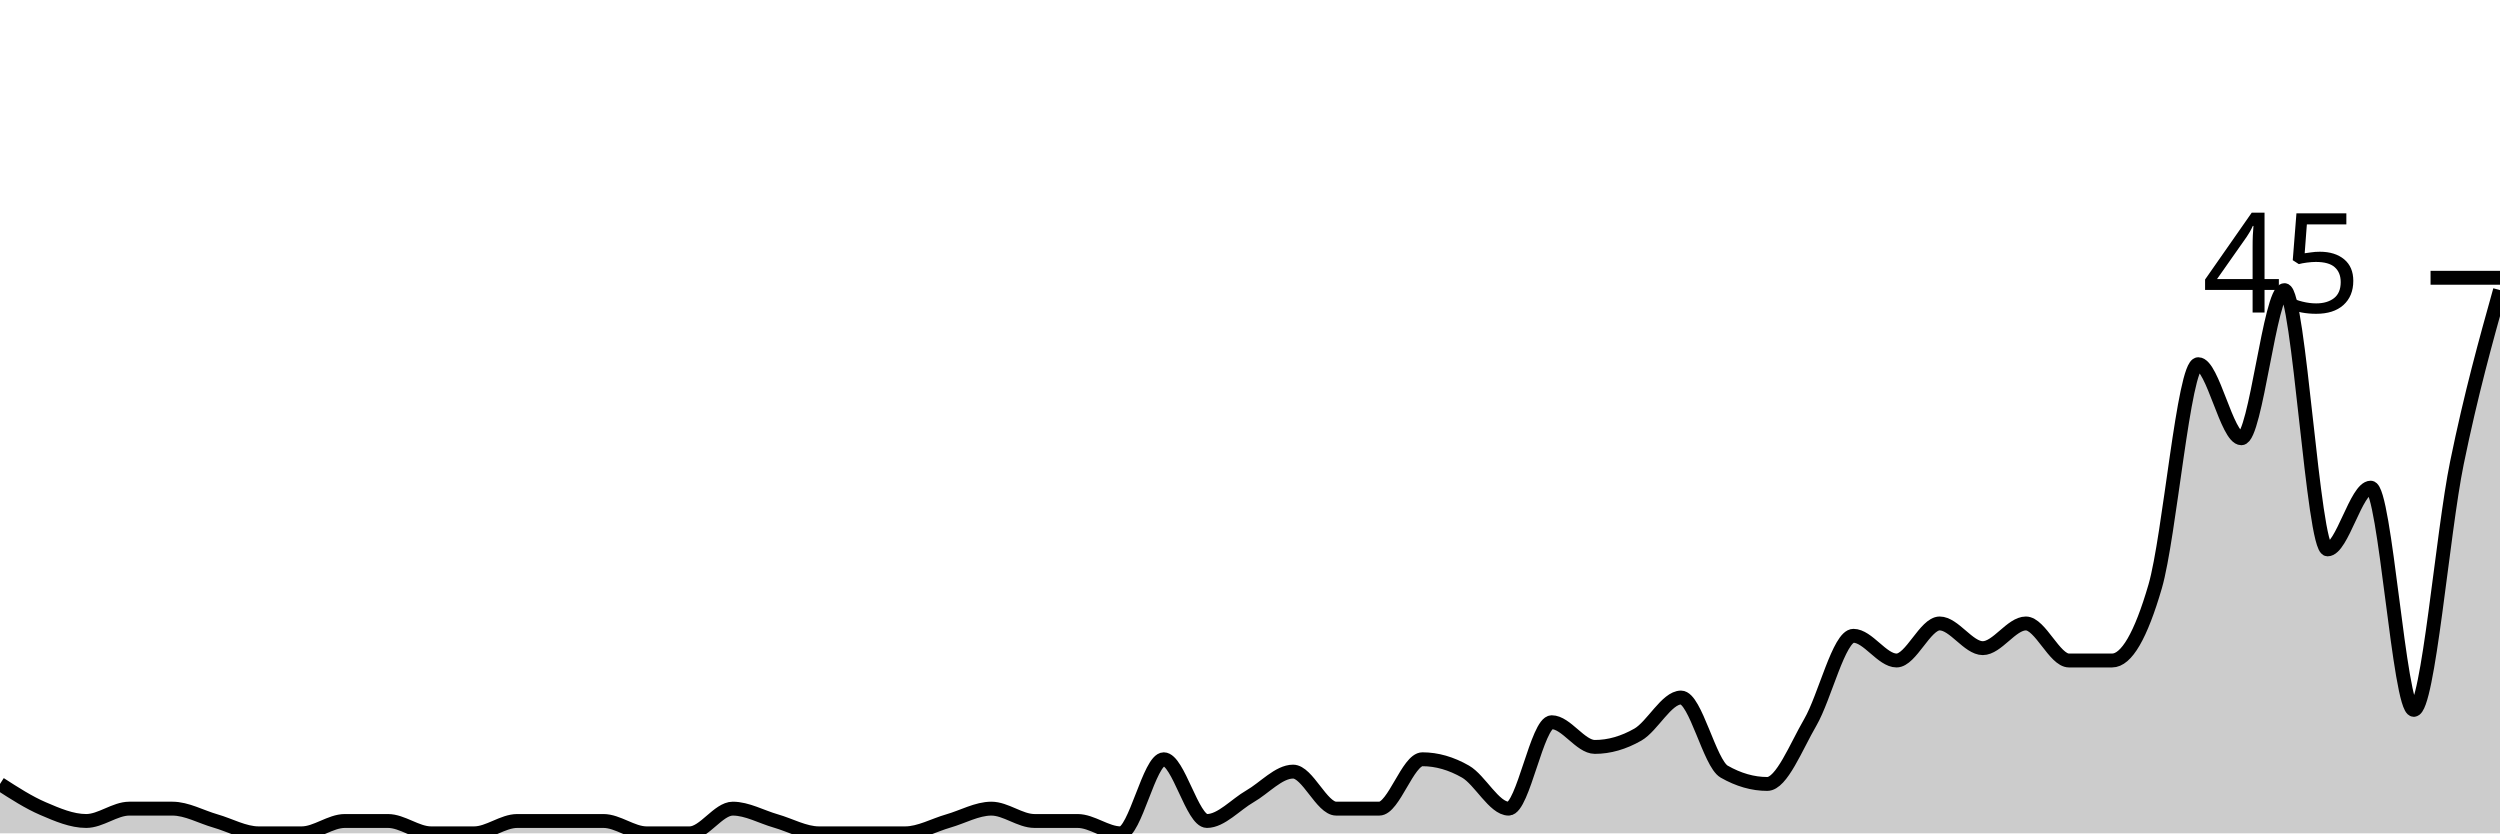
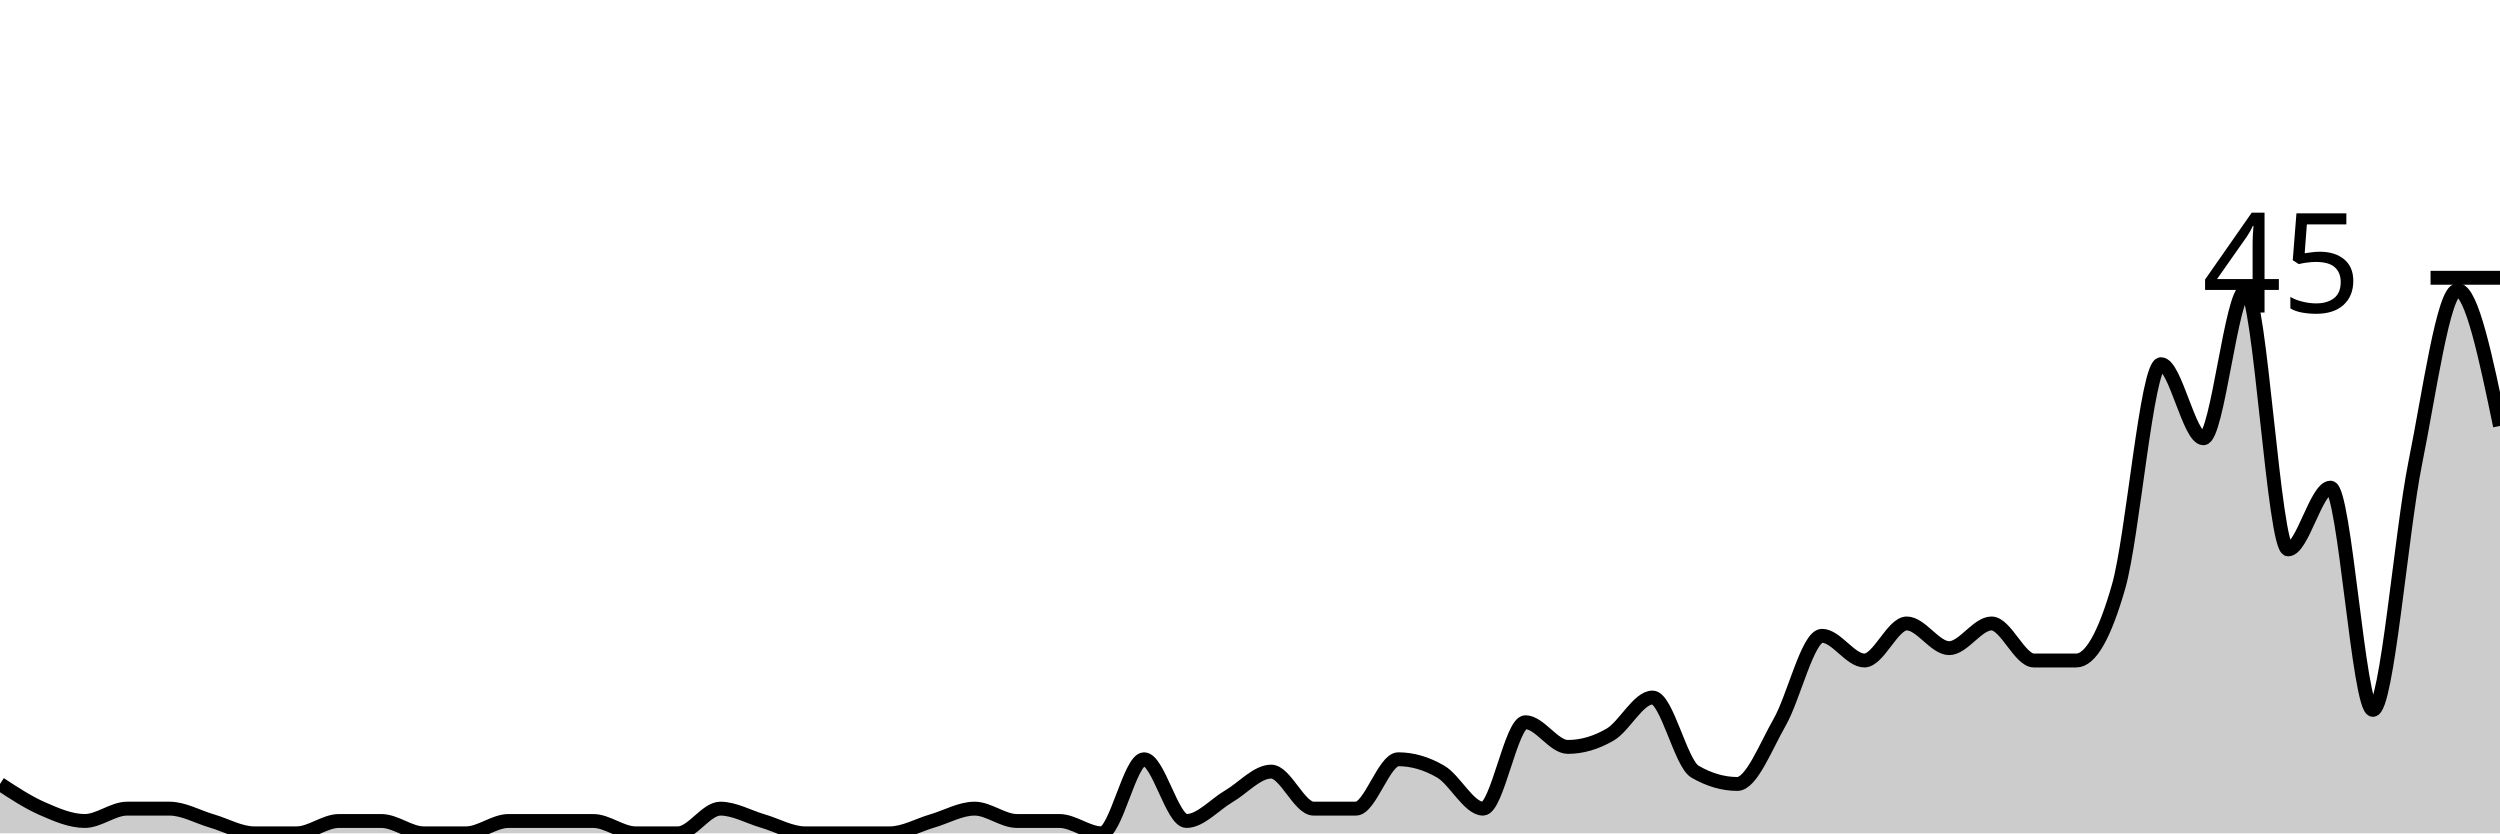
<svg xmlns="http://www.w3.org/2000/svg" viewBox="0 0 180 60">
  <g transform="translate(0,20)">
-     <path class="area" fill="rgba(0, 0, 0, 0.2)" d="M0,36.444C1.034,37.111,2.069,37.778,3.103,38.222C4.138,38.667,5.172,39.111,6.207,39.111C7.241,39.111,8.276,38.222,9.31,38.222C10.345,38.222,11.379,38.222,12.414,38.222C13.448,38.222,14.483,38.815,15.517,39.111C16.552,39.407,17.586,40,18.621,40C19.655,40,20.69,40,21.724,40C22.759,40,23.793,39.111,24.828,39.111C25.862,39.111,26.897,39.111,27.931,39.111C28.966,39.111,30,40,31.034,40C32.069,40,33.103,40,34.138,40C35.172,40,36.207,39.111,37.241,39.111C38.276,39.111,39.31,39.111,40.345,39.111C41.379,39.111,42.414,39.111,43.448,39.111C44.483,39.111,45.517,40,46.552,40C47.586,40,48.621,40,49.655,40C50.69,40,51.724,38.222,52.759,38.222C53.793,38.222,54.828,38.815,55.862,39.111C56.897,39.407,57.931,40,58.966,40C60,40,61.034,40,62.069,40C63.103,40,64.138,40,65.172,40C66.207,40,67.241,39.407,68.276,39.111C69.31,38.815,70.345,38.222,71.379,38.222C72.414,38.222,73.448,39.111,74.483,39.111C75.517,39.111,76.552,39.111,77.586,39.111C78.621,39.111,79.655,40,80.69,40C81.724,40,82.759,34.667,83.793,34.667C84.828,34.667,85.862,39.111,86.897,39.111C87.931,39.111,88.966,37.926,90,37.333C91.034,36.741,92.069,35.556,93.103,35.556C94.138,35.556,95.172,38.222,96.207,38.222C97.241,38.222,98.276,38.222,99.31,38.222C100.345,38.222,101.379,34.667,102.414,34.667C103.448,34.667,104.483,34.963,105.517,35.556C106.552,36.148,107.586,38.222,108.621,38.222C109.655,38.222,110.69,32,111.724,32C112.759,32,113.793,33.778,114.828,33.778C115.862,33.778,116.897,33.481,117.931,32.889C118.966,32.296,120,30.222,121.034,30.222C122.069,30.222,123.103,34.963,124.138,35.556C125.172,36.148,126.207,36.444,127.241,36.444C128.276,36.444,129.31,33.778,130.345,32C131.379,30.222,132.414,25.778,133.448,25.778C134.483,25.778,135.517,27.556,136.552,27.556C137.586,27.556,138.621,24.889,139.655,24.889C140.69,24.889,141.724,26.667,142.759,26.667C143.793,26.667,144.828,24.889,145.862,24.889C146.897,24.889,147.931,27.556,148.966,27.556C150,27.556,151.034,27.556,152.069,27.556C153.103,27.556,154.138,25.778,155.172,22.222C156.207,18.667,157.241,6.222,158.276,6.222C159.31,6.222,160.345,11.556,161.379,11.556C162.414,11.556,163.448,0.889,164.483,0.889C165.517,0.889,166.552,19.556,167.586,19.556C168.621,19.556,169.655,15.111,170.69,15.111C171.724,15.111,172.759,31.111,173.793,31.111C174.828,31.111,175.862,18.37,176.897,13.333C177.931,8.296,178.966,4.593,180,0.889L180,40C178.966,40,177.931,40,176.897,40C175.862,40,174.828,40,173.793,40C172.759,40,171.724,40,170.69,40C169.655,40,168.621,40,167.586,40C166.552,40,165.517,40,164.483,40C163.448,40,162.414,40,161.379,40C160.345,40,159.31,40,158.276,40C157.241,40,156.207,40,155.172,40C154.138,40,153.103,40,152.069,40C151.034,40,150,40,148.966,40C147.931,40,146.897,40,145.862,40C144.828,40,143.793,40,142.759,40C141.724,40,140.69,40,139.655,40C138.621,40,137.586,40,136.552,40C135.517,40,134.483,40,133.448,40C132.414,40,131.379,40,130.345,40C129.31,40,128.276,40,127.241,40C126.207,40,125.172,40,124.138,40C123.103,40,122.069,40,121.034,40C120,40,118.966,40,117.931,40C116.897,40,115.862,40,114.828,40C113.793,40,112.759,40,111.724,40C110.69,40,109.655,40,108.621,40C107.586,40,106.552,40,105.517,40C104.483,40,103.448,40,102.414,40C101.379,40,100.345,40,99.31,40C98.276,40,97.241,40,96.207,40C95.172,40,94.138,40,93.103,40C92.069,40,91.034,40,90,40C88.966,40,87.931,40,86.897,40C85.862,40,84.828,40,83.793,40C82.759,40,81.724,40,80.69,40C79.655,40,78.621,40,77.586,40C76.552,40,75.517,40,74.483,40C73.448,40,72.414,40,71.379,40C70.345,40,69.31,40,68.276,40C67.241,40,66.207,40,65.172,40C64.138,40,63.103,40,62.069,40C61.034,40,60,40,58.966,40C57.931,40,56.897,40,55.862,40C54.828,40,53.793,40,52.759,40C51.724,40,50.69,40,49.655,40C48.621,40,47.586,40,46.552,40C45.517,40,44.483,40,43.448,40C42.414,40,41.379,40,40.345,40C39.31,40,38.276,40,37.241,40C36.207,40,35.172,40,34.138,40C33.103,40,32.069,40,31.034,40C30,40,28.966,40,27.931,40C26.897,40,25.862,40,24.828,40C23.793,40,22.759,40,21.724,40C20.69,40,19.655,40,18.621,40C17.586,40,16.552,40,15.517,40C14.483,40,13.448,40,12.414,40C11.379,40,10.345,40,9.31,40C8.276,40,7.241,40,6.207,40C5.172,40,4.138,40,3.103,40C2.069,40,1.034,40,0,40Z" />
-     <path class="line" stroke="black" fill="none" d="M0,36.444C1.034,37.111,2.069,37.778,3.103,38.222C4.138,38.667,5.172,39.111,6.207,39.111C7.241,39.111,8.276,38.222,9.31,38.222C10.345,38.222,11.379,38.222,12.414,38.222C13.448,38.222,14.483,38.815,15.517,39.111C16.552,39.407,17.586,40,18.621,40C19.655,40,20.69,40,21.724,40C22.759,40,23.793,39.111,24.828,39.111C25.862,39.111,26.897,39.111,27.931,39.111C28.966,39.111,30,40,31.034,40C32.069,40,33.103,40,34.138,40C35.172,40,36.207,39.111,37.241,39.111C38.276,39.111,39.31,39.111,40.345,39.111C41.379,39.111,42.414,39.111,43.448,39.111C44.483,39.111,45.517,40,46.552,40C47.586,40,48.621,40,49.655,40C50.69,40,51.724,38.222,52.759,38.222C53.793,38.222,54.828,38.815,55.862,39.111C56.897,39.407,57.931,40,58.966,40C60,40,61.034,40,62.069,40C63.103,40,64.138,40,65.172,40C66.207,40,67.241,39.407,68.276,39.111C69.31,38.815,70.345,38.222,71.379,38.222C72.414,38.222,73.448,39.111,74.483,39.111C75.517,39.111,76.552,39.111,77.586,39.111C78.621,39.111,79.655,40,80.69,40C81.724,40,82.759,34.667,83.793,34.667C84.828,34.667,85.862,39.111,86.897,39.111C87.931,39.111,88.966,37.926,90,37.333C91.034,36.741,92.069,35.556,93.103,35.556C94.138,35.556,95.172,38.222,96.207,38.222C97.241,38.222,98.276,38.222,99.31,38.222C100.345,38.222,101.379,34.667,102.414,34.667C103.448,34.667,104.483,34.963,105.517,35.556C106.552,36.148,107.586,38.222,108.621,38.222C109.655,38.222,110.69,32,111.724,32C112.759,32,113.793,33.778,114.828,33.778C115.862,33.778,116.897,33.481,117.931,32.889C118.966,32.296,120,30.222,121.034,30.222C122.069,30.222,123.103,34.963,124.138,35.556C125.172,36.148,126.207,36.444,127.241,36.444C128.276,36.444,129.31,33.778,130.345,32C131.379,30.222,132.414,25.778,133.448,25.778C134.483,25.778,135.517,27.556,136.552,27.556C137.586,27.556,138.621,24.889,139.655,24.889C140.69,24.889,141.724,26.667,142.759,26.667C143.793,26.667,144.828,24.889,145.862,24.889C146.897,24.889,147.931,27.556,148.966,27.556C150,27.556,151.034,27.556,152.069,27.556C153.103,27.556,154.138,25.778,155.172,22.222C156.207,18.667,157.241,6.222,158.276,6.222C159.31,6.222,160.345,11.556,161.379,11.556C162.414,11.556,163.448,0.889,164.483,0.889C165.517,0.889,166.552,19.556,167.586,19.556C168.621,19.556,169.655,15.111,170.69,15.111C171.724,15.111,172.759,31.111,173.793,31.111C174.828,31.111,175.862,18.37,176.897,13.333C177.931,8.296,178.966,4.593,180,0.889" />
+     <path class="area" fill="rgba(0, 0, 0, 0.2)" d="M0,36.444C1.017,37.111,2.034,37.778,3.051,38.222C4.068,38.667,5.085,39.111,6.102,39.111C7.119,39.111,8.136,38.222,9.153,38.222C10.169,38.222,11.186,38.222,12.203,38.222C13.22,38.222,14.237,38.815,15.254,39.111C16.271,39.407,17.288,40,18.305,40C19.322,40,20.339,40,21.356,40C22.373,40,23.39,39.111,24.407,39.111C25.424,39.111,26.441,39.111,27.458,39.111C28.475,39.111,29.492,40,30.508,40C31.525,40,32.542,40,33.559,40C34.576,40,35.593,39.111,36.61,39.111C37.627,39.111,38.644,39.111,39.661,39.111C40.678,39.111,41.695,39.111,42.712,39.111C43.729,39.111,44.746,40,45.763,40C46.78,40,47.797,40,48.814,40C49.831,40,50.847,38.222,51.864,38.222C52.881,38.222,53.898,38.815,54.915,39.111C55.932,39.407,56.949,40,57.966,40C58.983,40,60,40,61.017,40C62.034,40,63.051,40,64.068,40C65.085,40,66.102,39.407,67.119,39.111C68.136,38.815,69.153,38.222,70.169,38.222C71.186,38.222,72.203,39.111,73.22,39.111C74.237,39.111,75.254,39.111,76.271,39.111C77.288,39.111,78.305,40,79.322,40C80.339,40,81.356,34.667,82.373,34.667C83.39,34.667,84.407,39.111,85.424,39.111C86.441,39.111,87.458,37.926,88.475,37.333C89.492,36.741,90.508,35.556,91.525,35.556C92.542,35.556,93.559,38.222,94.576,38.222C95.593,38.222,96.61,38.222,97.627,38.222C98.644,38.222,99.661,34.667,100.678,34.667C101.695,34.667,102.712,34.963,103.729,35.556C104.746,36.148,105.763,38.222,106.78,38.222C107.797,38.222,108.814,32,109.831,32C110.847,32,111.864,33.778,112.881,33.778C113.898,33.778,114.915,33.481,115.932,32.889C116.949,32.296,117.966,30.222,118.983,30.222C120,30.222,121.017,34.963,122.034,35.556C123.051,36.148,124.068,36.444,125.085,36.444C126.102,36.444,127.119,33.778,128.136,32C129.153,30.222,130.169,25.778,131.186,25.778C132.203,25.778,133.22,27.556,134.237,27.556C135.254,27.556,136.271,24.889,137.288,24.889C138.305,24.889,139.322,26.667,140.339,26.667C141.356,26.667,142.373,24.889,143.39,24.889C144.407,24.889,145.424,27.556,146.441,27.556C147.458,27.556,148.475,27.556,149.492,27.556C150.508,27.556,151.525,25.778,152.542,22.222C153.559,18.667,154.576,6.222,155.593,6.222C156.61,6.222,157.627,11.556,158.644,11.556C159.661,11.556,160.678,0.889,161.695,0.889C162.712,0.889,163.729,19.556,164.746,19.556C165.763,19.556,166.78,15.111,167.797,15.111C168.814,15.111,169.831,31.111,170.847,31.111C171.864,31.111,172.881,18.37,173.898,13.333C174.915,8.296,175.932,0.889,176.949,0.889C177.966,0.889,178.983,5.778,180,10.667L180,40C178.983,40,177.966,40,176.949,40C175.932,40,174.915,40,173.898,40C172.881,40,171.864,40,170.847,40C169.831,40,168.814,40,167.797,40C166.78,40,165.763,40,164.746,40C163.729,40,162.712,40,161.695,40C160.678,40,159.661,40,158.644,40C157.627,40,156.61,40,155.593,40C154.576,40,153.559,40,152.542,40C151.525,40,150.508,40,149.492,40C148.475,40,147.458,40,146.441,40C145.424,40,144.407,40,143.39,40C142.373,40,141.356,40,140.339,40C139.322,40,138.305,40,137.288,40C136.271,40,135.254,40,134.237,40C133.22,40,132.203,40,131.186,40C130.169,40,129.153,40,128.136,40C127.119,40,126.102,40,125.085,40C124.068,40,123.051,40,122.034,40C121.017,40,120,40,118.983,40C117.966,40,116.949,40,115.932,40C114.915,40,113.898,40,112.881,40C111.864,40,110.847,40,109.831,40C108.814,40,107.797,40,106.78,40C105.763,40,104.746,40,103.729,40C102.712,40,101.695,40,100.678,40C99.661,40,98.644,40,97.627,40C96.61,40,95.593,40,94.576,40C93.559,40,92.542,40,91.525,40C90.508,40,89.492,40,88.475,40C87.458,40,86.441,40,85.424,40C84.407,40,83.39,40,82.373,40C81.356,40,80.339,40,79.322,40C78.305,40,77.288,40,76.271,40C75.254,40,74.237,40,73.22,40C72.203,40,71.186,40,70.169,40C69.153,40,68.136,40,67.119,40C66.102,40,65.085,40,64.068,40C63.051,40,62.034,40,61.017,40C60,40,58.983,40,57.966,40C56.949,40,55.932,40,54.915,40C53.898,40,52.881,40,51.864,40C50.847,40,49.831,40,48.814,40C47.797,40,46.78,40,45.763,40C44.746,40,43.729,40,42.712,40C41.695,40,40.678,40,39.661,40C38.644,40,37.627,40,36.61,40C35.593,40,34.576,40,33.559,40C32.542,40,31.525,40,30.508,40C29.492,40,28.475,40,27.458,40C26.441,40,25.424,40,24.407,40C23.39,40,22.373,40,21.356,40C20.339,40,19.322,40,18.305,40C17.288,40,16.271,40,15.254,40C14.237,40,13.22,40,12.203,40C11.186,40,10.169,40,9.153,40C8.136,40,7.119,40,6.102,40C5.085,40,4.068,40,3.051,40C2.034,40,1.017,40,0,40Z" />
+     <path class="line" stroke="black" fill="none" d="M0,36.444C1.017,37.111,2.034,37.778,3.051,38.222C4.068,38.667,5.085,39.111,6.102,39.111C7.119,39.111,8.136,38.222,9.153,38.222C10.169,38.222,11.186,38.222,12.203,38.222C13.22,38.222,14.237,38.815,15.254,39.111C16.271,39.407,17.288,40,18.305,40C19.322,40,20.339,40,21.356,40C22.373,40,23.39,39.111,24.407,39.111C25.424,39.111,26.441,39.111,27.458,39.111C28.475,39.111,29.492,40,30.508,40C31.525,40,32.542,40,33.559,40C34.576,40,35.593,39.111,36.61,39.111C37.627,39.111,38.644,39.111,39.661,39.111C40.678,39.111,41.695,39.111,42.712,39.111C43.729,39.111,44.746,40,45.763,40C46.78,40,47.797,40,48.814,40C49.831,40,50.847,38.222,51.864,38.222C52.881,38.222,53.898,38.815,54.915,39.111C55.932,39.407,56.949,40,57.966,40C58.983,40,60,40,61.017,40C62.034,40,63.051,40,64.068,40C65.085,40,66.102,39.407,67.119,39.111C68.136,38.815,69.153,38.222,70.169,38.222C71.186,38.222,72.203,39.111,73.22,39.111C74.237,39.111,75.254,39.111,76.271,39.111C77.288,39.111,78.305,40,79.322,40C80.339,40,81.356,34.667,82.373,34.667C83.39,34.667,84.407,39.111,85.424,39.111C86.441,39.111,87.458,37.926,88.475,37.333C89.492,36.741,90.508,35.556,91.525,35.556C92.542,35.556,93.559,38.222,94.576,38.222C95.593,38.222,96.61,38.222,97.627,38.222C98.644,38.222,99.661,34.667,100.678,34.667C101.695,34.667,102.712,34.963,103.729,35.556C104.746,36.148,105.763,38.222,106.78,38.222C107.797,38.222,108.814,32,109.831,32C110.847,32,111.864,33.778,112.881,33.778C113.898,33.778,114.915,33.481,115.932,32.889C116.949,32.296,117.966,30.222,118.983,30.222C120,30.222,121.017,34.963,122.034,35.556C123.051,36.148,124.068,36.444,125.085,36.444C126.102,36.444,127.119,33.778,128.136,32C129.153,30.222,130.169,25.778,131.186,25.778C132.203,25.778,133.22,27.556,134.237,27.556C135.254,27.556,136.271,24.889,137.288,24.889C138.305,24.889,139.322,26.667,140.339,26.667C141.356,26.667,142.373,24.889,143.39,24.889C144.407,24.889,145.424,27.556,146.441,27.556C147.458,27.556,148.475,27.556,149.492,27.556C150.508,27.556,151.525,25.778,152.542,22.222C153.559,18.667,154.576,6.222,155.593,6.222C156.61,6.222,157.627,11.556,158.644,11.556C159.661,11.556,160.678,0.889,161.695,0.889C162.712,0.889,163.729,19.556,164.746,19.556C165.763,19.556,166.78,15.111,167.797,15.111C168.814,15.111,169.831,31.111,170.847,31.111C171.864,31.111,172.881,18.37,173.898,13.333C174.915,8.296,175.932,0.889,176.949,0.889C177.966,0.889,178.983,5.778,180,10.667" />
    <path class="axis-ceiling" stroke-width="1" stroke="black" fill="none" d="M175,0L180,0" />
    <text class="axis-ceiling-label" font-family="sans-serif" text-anchor="end" font-size="10px" x="170" y="2.5">45</text>
  </g>
</svg>
